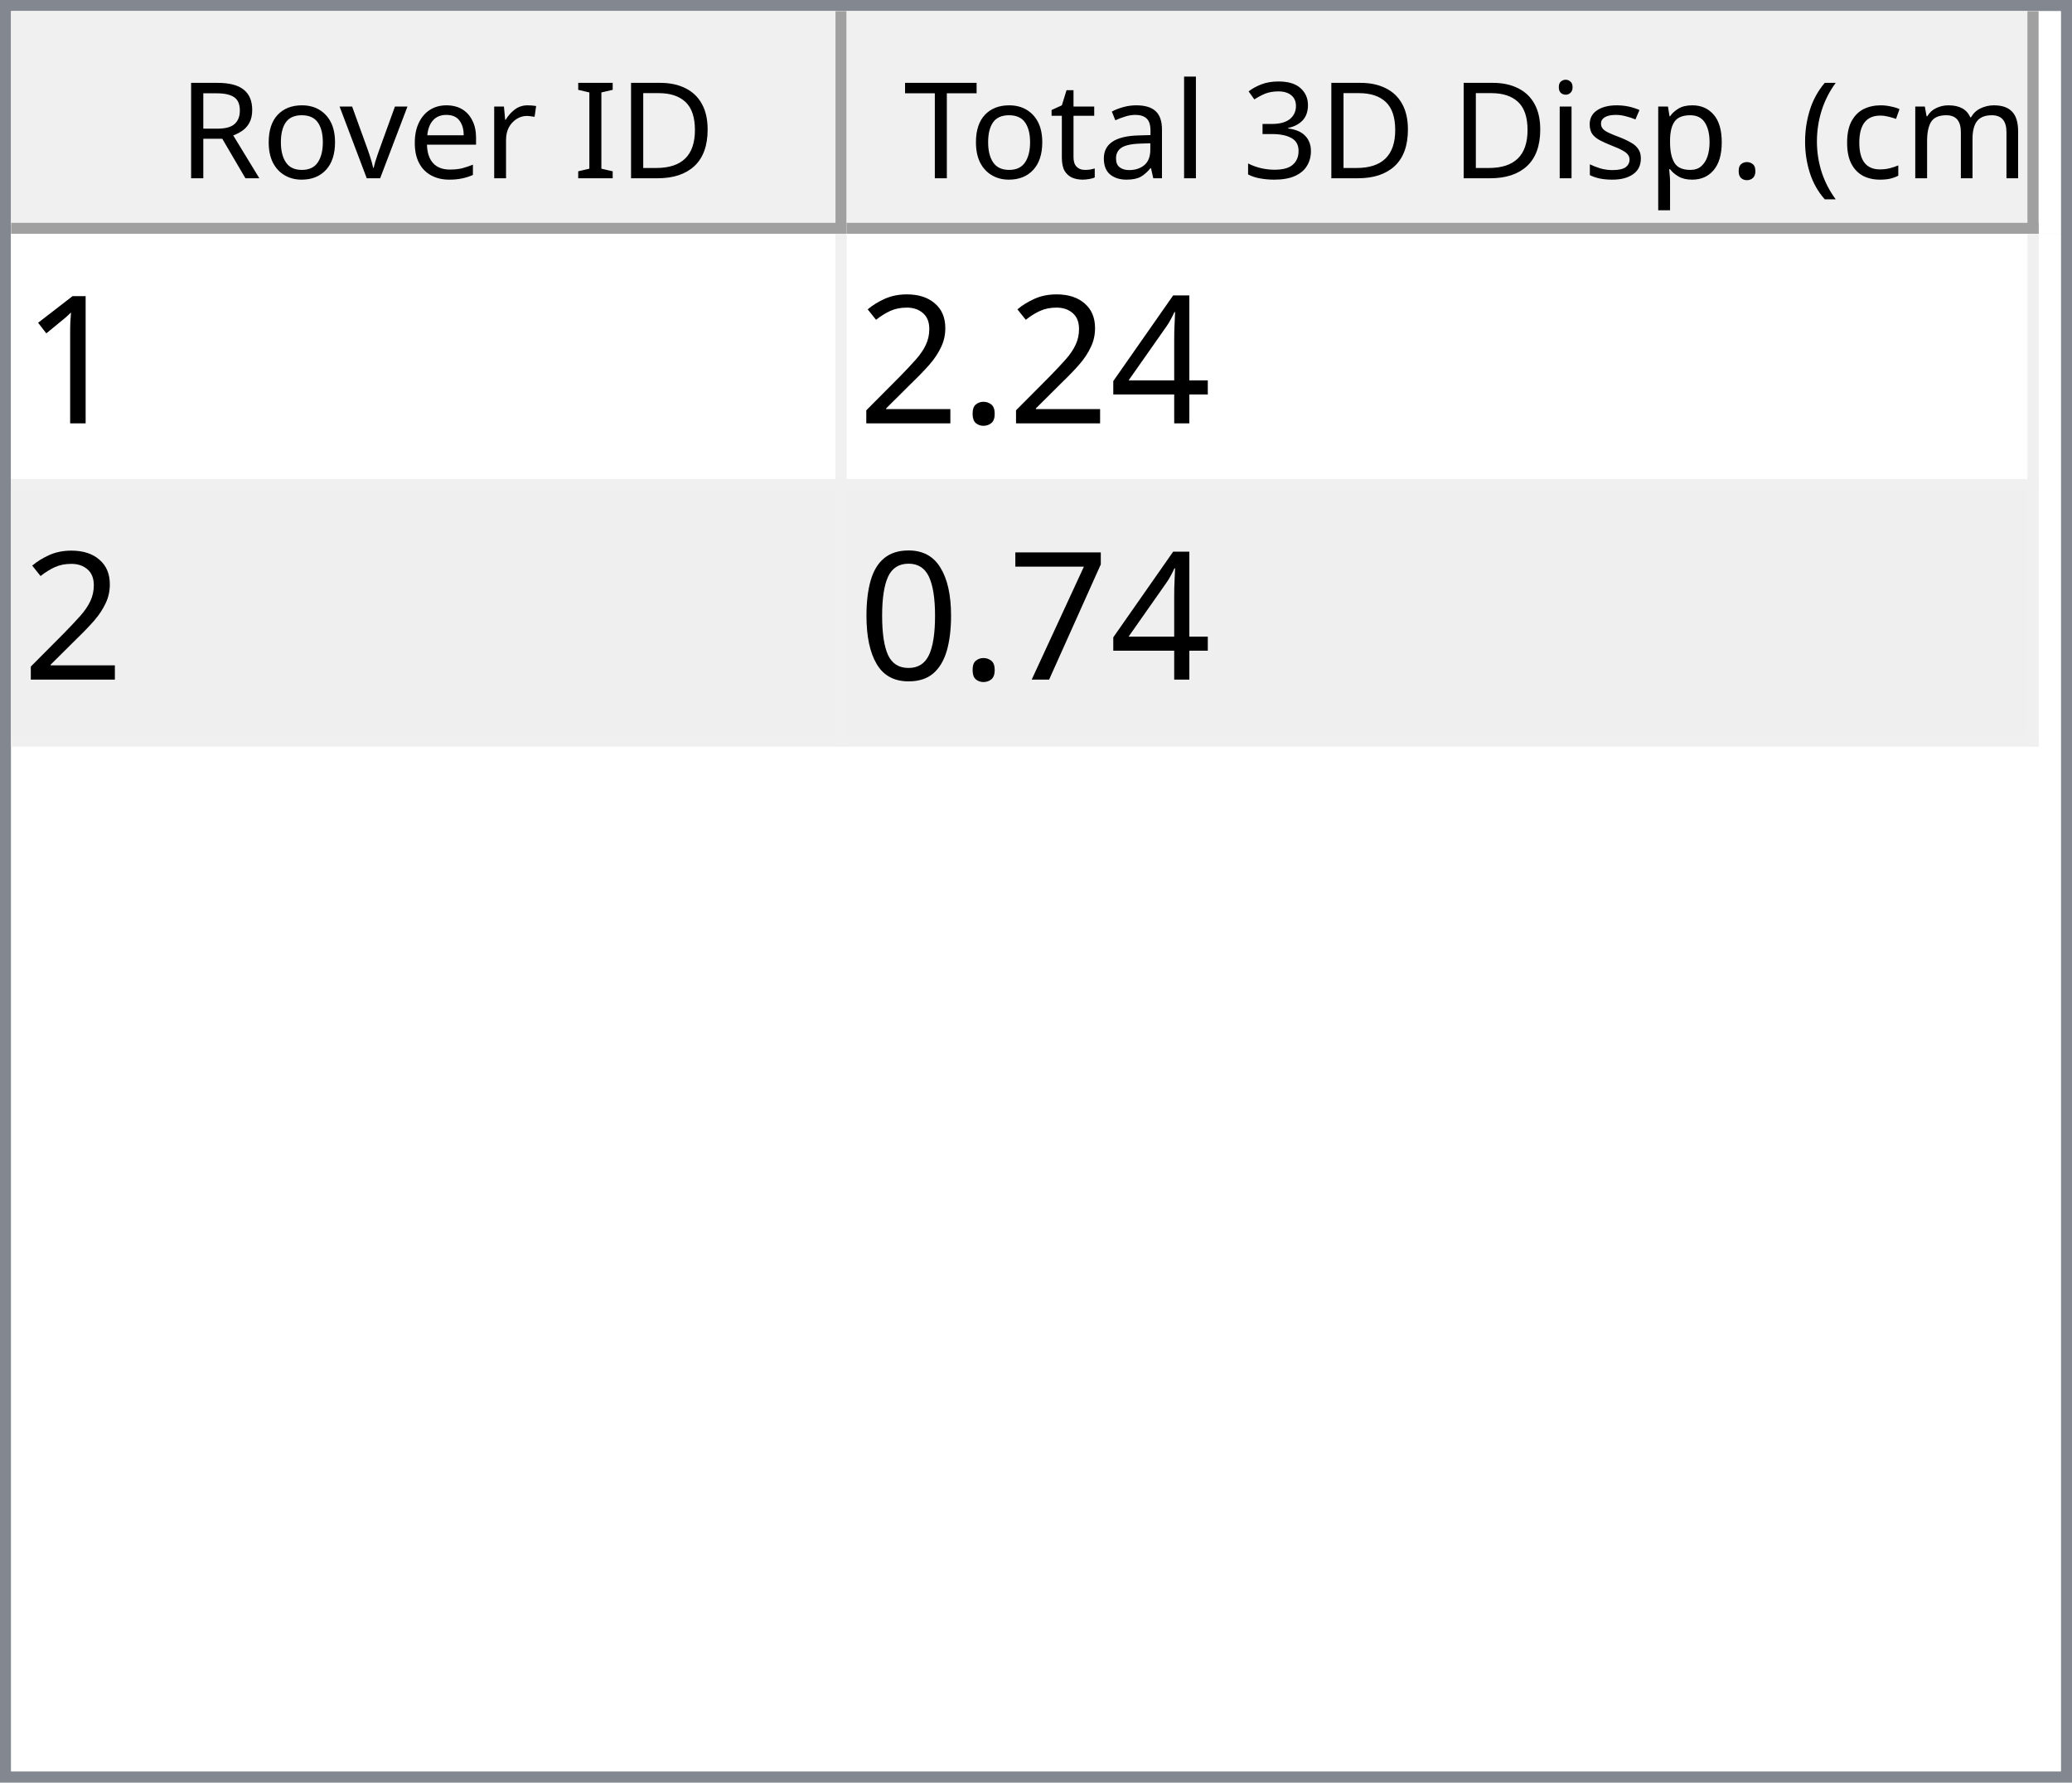
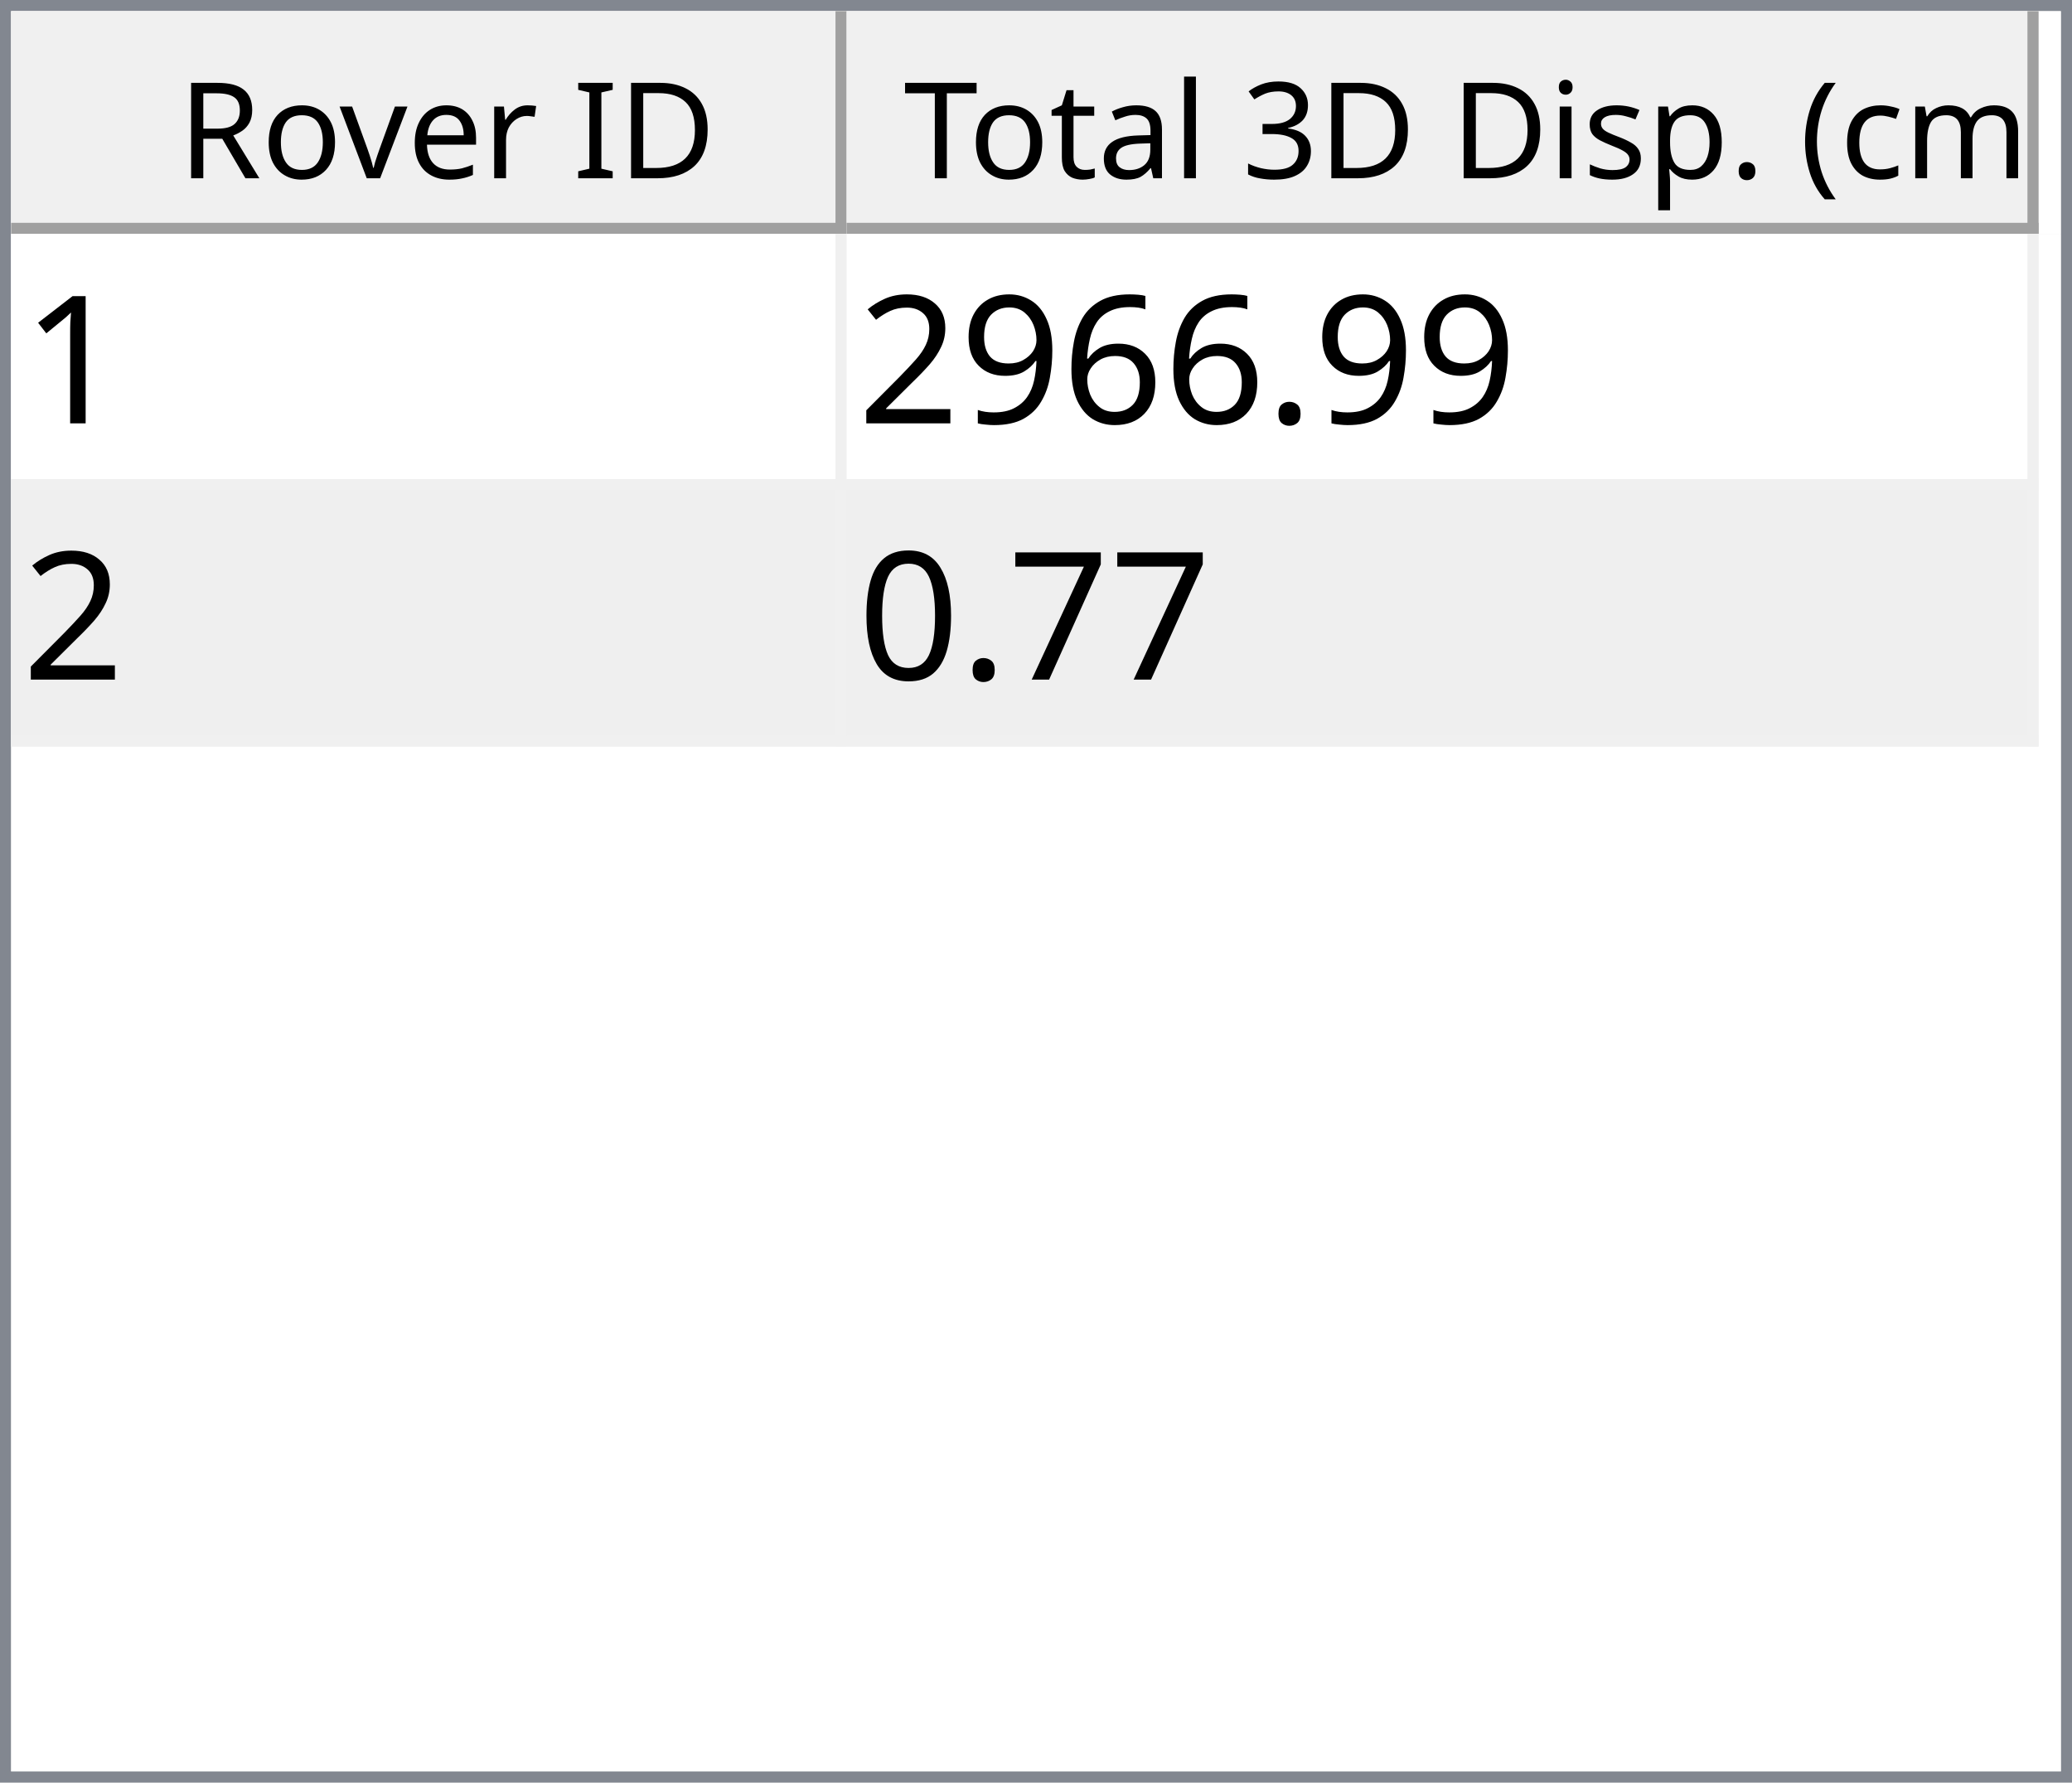
<svg xmlns="http://www.w3.org/2000/svg" style="fill-opacity:1; color-rendering:auto; color-interpolation:auto; text-rendering:auto; stroke:black; stroke-linecap:square; stroke-miterlimit:10; shape-rendering:auto; stroke-opacity:1; fill:black; stroke-dasharray:none; font-weight:normal; stroke-width:1; font-family:'Dialog'; font-style:normal; stroke-linejoin:miter; font-size:12px; stroke-dashoffset:0; image-rendering:auto;" width="186" height="160">
  <defs id="genericDefs" />
  <g>
    <defs id="defs1">
      <clipPath clipPathUnits="userSpaceOnUse" id="clipPath1">
        <path d="M0 0 L186 0 L186 160 L0 160 L0 0 Z" />
      </clipPath>
      <clipPath clipPathUnits="userSpaceOnUse" id="clipPath2">
        <path d="M0 0 L0 160 L186 160 L186 0 Z" />
      </clipPath>
      <clipPath clipPathUnits="userSpaceOnUse" id="clipPath3">
        <path d="M0 0 L0 20 L184 20 L184 0 Z" />
      </clipPath>
      <clipPath clipPathUnits="userSpaceOnUse" id="clipPath4">
        <path d="M0 0 L0 20 L75 20 L75 0 Z" />
      </clipPath>
      <clipPath clipPathUnits="userSpaceOnUse" id="clipPath5">
        <path d="M1 1 L1 19 L74 19 L74 1 Z" />
      </clipPath>
      <clipPath clipPathUnits="userSpaceOnUse" id="clipPath6">
        <path d="M0 0 L0 18 L73 18 L73 0 Z" />
      </clipPath>
      <clipPath clipPathUnits="userSpaceOnUse" id="clipPath7">
        <path d="M-0.5 -0.5 L-0.5 19.5 L74.5 19.5 L74.5 -0.5 Z" />
      </clipPath>
      <clipPath clipPathUnits="userSpaceOnUse" id="clipPath8">
        <path d="M0 0 L0 20 L107 20 L107 0 Z" />
      </clipPath>
      <clipPath clipPathUnits="userSpaceOnUse" id="clipPath9">
        <path d="M1 1 L1 19 L106 19 L106 1 Z" />
      </clipPath>
      <clipPath clipPathUnits="userSpaceOnUse" id="clipPath10">
        <path d="M0 0 L0 18 L105 18 L105 0 Z" />
      </clipPath>
      <clipPath clipPathUnits="userSpaceOnUse" id="clipPath11">
        <path d="M-0.5 -0.5 L-0.5 19.5 L106.5 19.5 L106.5 -0.5 Z" />
      </clipPath>
      <clipPath clipPathUnits="userSpaceOnUse" id="clipPath12">
        <path d="M0 0 L0 138 L184 138 L184 0 Z" />
      </clipPath>
      <clipPath clipPathUnits="userSpaceOnUse" id="clipPath13">
        <path d="M0 0 L0 46 L182 46 L182 0 Z" />
      </clipPath>
      <clipPath clipPathUnits="userSpaceOnUse" id="clipPath14">
        <path d="M-0.5 -0.5 L-0.5 45.5 L181.5 45.5 L181.5 -0.5 Z" />
      </clipPath>
      <clipPath clipPathUnits="userSpaceOnUse" id="clipPath15">
        <path d="M0 0 L0 22 L74 22 L74 0 Z" />
      </clipPath>
      <clipPath clipPathUnits="userSpaceOnUse" id="clipPath16">
        <path d="M0 0 L0 22 L106 22 L106 0 Z" />
      </clipPath>
      <font horiz-adv-x="64.551" id="font1">
        <font-face ascent="107.91" descent="25.098" units-per-em="100" style="font-style:normal; font-family:Segoe UI; font-weight:normal;" />
        <missing-glyph horiz-adv-x="64.551" d="M8.109 0 L8.109 68.266 L56.453 68.266 L56.453 0 L8.109 0 ZM15.328 7.234 L49.219 7.234 L49.219 61.031 L15.328 61.031 L15.328 7.234 Z" />
        <glyph unicode="D" horiz-adv-x="70.117" d="M9.188 0 L9.188 70.016 L28.516 70.016 Q65.531 70.016 65.531 35.891 Q65.531 19.672 55.25 9.836 Q44.969 0 27.734 0 L9.188 0 ZM17.391 62.594 L17.391 7.422 L27.828 7.422 Q41.609 7.422 49.273 14.797 Q56.938 22.172 56.938 35.688 Q56.938 62.594 28.328 62.594 L17.391 62.594 Z" />
        <glyph unicode="I" horiz-adv-x="26.611" d="M17.391 0 L9.188 0 L9.188 70.016 L17.391 70.016 L17.391 0 Z" />
        <glyph unicode=" " horiz-adv-x="27.393" d="" />
        <glyph unicode="r" horiz-adv-x="34.766" d="M34.188 41.891 Q32.078 43.5 28.125 43.5 Q23 43.5 19.555 38.672 Q16.109 33.844 16.109 25.484 L16.109 0 L8.109 0 L8.109 50 L16.109 50 L16.109 39.703 L16.312 39.703 Q18.016 44.969 21.531 47.922 Q25.047 50.875 29.391 50.875 Q32.516 50.875 34.188 50.203 L34.188 41.891 Z" />
        <glyph unicode="e" horiz-adv-x="52.295" d="M48.297 23 L12.984 23 Q13.188 14.656 17.484 10.109 Q21.781 5.562 29.297 5.562 Q37.75 5.562 44.828 11.141 L44.828 3.609 Q38.234 -1.172 27.391 -1.172 Q16.797 -1.172 10.742 5.641 Q4.688 12.453 4.688 24.812 Q4.688 36.469 11.305 43.82 Q17.922 51.172 27.734 51.172 Q37.547 51.172 42.922 44.828 Q48.297 38.484 48.297 27.203 L48.297 23 ZM40.094 29.781 Q40.047 36.719 36.75 40.578 Q33.453 44.438 27.594 44.438 Q21.922 44.438 17.969 40.383 Q14.016 36.328 13.094 29.781 L40.094 29.781 Z" />
        <glyph unicode="v" horiz-adv-x="47.9" d="M47.406 50 L27.484 0 L19.625 0 L0.688 50 L9.469 50 L22.172 13.672 Q23.578 9.672 23.922 6.688 L24.125 6.688 Q24.609 10.453 25.688 13.484 L38.969 50 L47.406 50 Z" />
        <glyph unicode="o" horiz-adv-x="58.594" d="M29 -1.172 Q17.922 -1.172 11.305 5.836 Q4.688 12.844 4.688 24.422 Q4.688 37.016 11.57 44.094 Q18.453 51.172 30.172 51.172 Q41.359 51.172 47.633 44.289 Q53.906 37.406 53.906 25.203 Q53.906 13.234 47.141 6.031 Q40.375 -1.172 29 -1.172 ZM29.594 44.438 Q21.875 44.438 17.383 39.188 Q12.891 33.938 12.891 24.703 Q12.891 15.828 17.43 10.695 Q21.969 5.562 29.594 5.562 Q37.359 5.562 41.531 10.594 Q45.703 15.625 45.703 24.906 Q45.703 34.281 41.531 39.359 Q37.359 44.438 29.594 44.438 Z" />
        <glyph unicode="R" horiz-adv-x="59.814" d="M59.375 0 L49.609 0 L37.891 19.625 Q36.281 22.359 34.766 24.289 Q33.25 26.219 31.664 27.438 Q30.078 28.656 28.25 29.219 Q26.422 29.781 24.125 29.781 L17.391 29.781 L17.391 0 L9.188 0 L9.188 70.016 L30.078 70.016 Q34.672 70.016 38.555 68.867 Q42.438 67.719 45.289 65.375 Q48.141 63.031 49.758 59.547 Q51.375 56.062 51.375 51.375 Q51.375 47.703 50.273 44.656 Q49.172 41.609 47.148 39.211 Q45.125 36.812 42.266 35.133 Q39.406 33.453 35.844 32.516 L35.844 32.328 Q37.594 31.547 38.891 30.547 Q40.188 29.547 41.359 28.18 Q42.531 26.812 43.68 25.078 Q44.828 23.344 46.234 21.047 L59.375 0 ZM17.391 62.594 L17.391 37.203 L28.516 37.203 Q31.594 37.203 34.203 38.133 Q36.812 39.062 38.719 40.797 Q40.625 42.531 41.703 45.047 Q42.781 47.562 42.781 50.688 Q42.781 56.297 39.141 59.445 Q35.5 62.594 28.609 62.594 L17.391 62.594 Z" />
        <glyph unicode=")" horiz-adv-x="30.176" d="M8.297 -15.922 L1.172 -15.922 Q16.406 2.344 16.406 26.812 Q16.406 51.469 1.078 70.016 L8.297 70.016 Q23.531 52.156 23.531 26.703 Q23.531 1.375 8.297 -15.922 Z" />
        <glyph unicode="m" horiz-adv-x="86.133" d="M79.109 0 L71.094 0 L71.094 28.719 Q71.094 37.016 68.531 40.727 Q65.969 44.438 59.906 44.438 Q54.781 44.438 51.195 39.75 Q47.609 35.062 47.609 28.516 L47.609 0 L39.594 0 L39.594 29.688 Q39.594 44.438 28.219 44.438 Q22.953 44.438 19.531 40.016 Q16.109 35.594 16.109 28.516 L16.109 0 L8.109 0 L8.109 50 L16.109 50 L16.109 42.094 L16.312 42.094 Q21.625 51.172 31.844 51.172 Q36.969 51.172 40.773 48.312 Q44.578 45.453 46 40.828 Q51.562 51.172 62.594 51.172 Q79.109 51.172 79.109 30.812 L79.109 0 Z" />
        <glyph unicode="c" horiz-adv-x="46.191" d="M42.188 2.297 Q36.422 -1.172 28.516 -1.172 Q17.828 -1.172 11.258 5.789 Q4.688 12.75 4.688 23.828 Q4.688 36.188 11.766 43.68 Q18.844 51.172 30.672 51.172 Q37.25 51.172 42.281 48.734 L42.281 40.531 Q36.719 44.438 30.375 44.438 Q22.703 44.438 17.797 38.945 Q12.891 33.453 12.891 24.516 Q12.891 15.719 17.508 10.641 Q22.125 5.562 29.891 5.562 Q36.422 5.562 42.188 9.906 L42.188 2.297 Z" />
        <glyph unicode="(" horiz-adv-x="30.176" d="M29.109 -15.922 L21.969 -15.922 Q6.844 1.375 6.844 26.703 Q6.844 52.156 21.969 70.016 L29.203 70.016 Q13.875 51.469 13.875 26.812 Q13.875 2.344 29.109 -15.922 Z" />
        <glyph unicode="." horiz-adv-x="21.68" d="M10.891 -1.078 Q8.641 -1.078 7.055 0.539 Q5.469 2.156 5.469 4.391 Q5.469 6.641 7.055 8.273 Q8.641 9.906 10.891 9.906 Q13.188 9.906 14.797 8.273 Q16.406 6.641 16.406 4.391 Q16.406 2.156 14.797 0.539 Q13.188 -1.078 10.891 -1.078 Z" />
        <glyph unicode="p" horiz-adv-x="58.789" d="M16.312 7.234 L16.109 7.234 L16.109 -23 L8.109 -23 L8.109 50 L16.109 50 L16.109 41.219 L16.312 41.219 Q22.219 51.172 33.594 51.172 Q43.266 51.172 48.688 44.461 Q54.109 37.75 54.109 26.469 Q54.109 13.922 48 6.375 Q41.891 -1.172 31.297 -1.172 Q21.578 -1.172 16.312 7.234 ZM16.109 27.391 L16.109 20.406 Q16.109 14.203 20.141 9.883 Q24.172 5.562 30.375 5.562 Q37.641 5.562 41.773 11.133 Q45.906 16.703 45.906 26.609 Q45.906 34.969 42.047 39.703 Q38.188 44.438 31.594 44.438 Q24.609 44.438 20.359 39.578 Q16.109 34.719 16.109 27.391 Z" />
        <glyph unicode="s" horiz-adv-x="42.432" d="M5.078 1.812 L5.078 10.406 Q11.625 5.562 19.484 5.562 Q30.031 5.562 30.031 12.594 Q30.031 14.594 29.125 15.992 Q28.219 17.391 26.68 18.461 Q25.141 19.531 23.07 20.383 Q21 21.234 18.609 22.172 Q15.281 23.484 12.766 24.828 Q10.25 26.172 8.57 27.859 Q6.891 29.547 6.031 31.695 Q5.172 33.844 5.172 36.719 Q5.172 40.234 6.789 42.945 Q8.406 45.656 11.086 47.484 Q13.766 49.312 17.211 50.242 Q20.656 51.172 24.312 51.172 Q30.812 51.172 35.938 48.922 L35.938 40.828 Q30.422 44.438 23.25 44.438 Q21 44.438 19.195 43.922 Q17.391 43.406 16.094 42.477 Q14.797 41.547 14.086 40.258 Q13.375 38.969 13.375 37.406 Q13.375 35.453 14.086 34.133 Q14.797 32.812 16.164 31.789 Q17.531 30.766 19.484 29.938 Q21.438 29.109 23.922 28.125 Q27.25 26.859 29.883 25.516 Q32.516 24.172 34.375 22.484 Q36.234 20.797 37.234 18.602 Q38.234 16.406 38.234 13.375 Q38.234 9.672 36.602 6.938 Q34.969 4.203 32.234 2.398 Q29.5 0.594 25.93 -0.289 Q22.359 -1.172 18.453 -1.172 Q10.75 -1.172 5.078 1.812 Z" />
        <glyph unicode="i" horiz-adv-x="24.219" d="M12.203 62.703 Q10.062 62.703 8.547 64.164 Q7.031 65.625 7.031 67.875 Q7.031 70.125 8.547 71.609 Q10.062 73.094 12.203 73.094 Q14.406 73.094 15.945 71.609 Q17.484 70.125 17.484 67.875 Q17.484 65.719 15.945 64.211 Q14.406 62.703 12.203 62.703 ZM16.109 0 L8.109 0 L8.109 50 L16.109 50 L16.109 0 Z" />
        <glyph unicode="3" horiz-adv-x="53.906" d="M46.531 19.828 Q46.531 15.094 44.75 11.211 Q42.969 7.328 39.719 4.57 Q36.469 1.812 31.93 0.297 Q27.391 -1.219 21.922 -1.219 Q11.922 -1.219 6 2.594 L6 11.188 Q13.094 5.609 22.219 5.609 Q25.875 5.609 28.828 6.539 Q31.781 7.469 33.906 9.227 Q36.031 10.984 37.18 13.477 Q38.328 15.969 38.328 19.094 Q38.328 32.812 18.797 32.812 L12.984 32.812 L12.984 39.594 L18.5 39.594 Q35.797 39.594 35.797 52.484 Q35.797 64.406 22.609 64.406 Q15.188 64.406 8.688 59.422 L8.688 67.188 Q15.375 71.188 24.609 71.188 Q29 71.188 32.57 69.969 Q36.141 68.75 38.68 66.555 Q41.219 64.359 42.609 61.281 Q44 58.203 44 54.5 Q44 40.672 30.031 36.719 L30.031 36.531 Q33.594 36.141 36.625 34.797 Q39.656 33.453 41.852 31.305 Q44.047 29.156 45.289 26.25 Q46.531 23.344 46.531 19.828 Z" />
        <glyph unicode="l" horiz-adv-x="24.219" d="M16.109 0 L8.109 0 L8.109 74.031 L16.109 74.031 L16.109 0 Z" />
        <glyph unicode="a" horiz-adv-x="50.879" d="M43.891 0 L35.891 0 L35.891 7.812 L35.688 7.812 Q30.469 -1.172 20.312 -1.172 Q12.844 -1.172 8.617 2.781 Q4.391 6.734 4.391 13.281 Q4.391 27.297 20.906 29.594 L35.891 31.688 Q35.891 44.438 25.594 44.438 Q16.547 44.438 9.281 38.281 L9.281 46.484 Q16.656 51.172 26.266 51.172 Q43.891 51.172 43.891 32.516 L43.891 0 ZM35.891 25.297 L23.828 23.641 Q18.266 22.859 15.43 20.875 Q12.594 18.891 12.594 13.875 Q12.594 10.203 15.211 7.883 Q17.828 5.562 22.172 5.562 Q28.125 5.562 32.008 9.742 Q35.891 13.922 35.891 20.312 L35.891 25.297 Z" />
        <glyph unicode="t" horiz-adv-x="33.887" d="M31.297 0.484 Q28.469 -1.078 23.828 -1.078 Q10.688 -1.078 10.688 13.578 L10.688 43.172 L2.094 43.172 L2.094 50 L10.688 50 L10.688 62.203 L18.703 64.797 L18.703 50 L31.297 50 L31.297 43.172 L18.703 43.172 L18.703 14.984 Q18.703 9.969 20.414 7.82 Q22.125 5.672 26.078 5.672 Q29.109 5.672 31.297 7.328 L31.297 0.484 Z" />
        <glyph unicode="T" horiz-adv-x="52.393" d="M50.594 62.594 L30.375 62.594 L30.375 0 L22.172 0 L22.172 62.594 L2 62.594 L2 70.016 L50.594 70.016 L50.594 62.594 Z" />
      </font>
      <font horiz-adv-x="75.0" id="font2">
        <font-face ascent="100.537" descent="21.973" units-per-em="100" style="font-style:normal; font-family:sans-serif; font-weight:normal;" />
        <missing-glyph horiz-adv-x="75.0" d="M12.5 0 L12.5 62.5 L62.5 62.5 L62.5 0 L12.5 0 ZM14.062 1.562 L60.938 1.562 L60.938 60.938 L14.062 60.938 L14.062 1.562 Z" />
        <glyph unicode="1" horiz-adv-x="55.615" d="M37.25 0 L28.469 0 L28.469 56 Q25.297 52.984 20.141 49.953 Q14.984 46.922 10.891 45.406 L10.891 53.906 Q18.266 57.375 23.781 62.305 Q29.297 67.234 31.594 71.875 L37.25 71.875 L37.25 0 Z" />
-         <glyph unicode="4" horiz-adv-x="55.615" d="M32.328 0 L32.328 17.141 L1.266 17.141 L1.266 25.203 L33.938 71.578 L41.109 71.578 L41.109 25.203 L50.781 25.203 L50.781 17.141 L41.109 17.141 L41.109 0 L32.328 0 ZM32.328 25.203 L32.328 57.469 L9.906 25.203 L32.328 25.203 Z" />
        <glyph unicode="." horiz-adv-x="27.783" d="M9.078 0 L9.078 10.016 L19.094 10.016 L19.094 0 L9.078 0 Z" />
+         <glyph unicode="6" horiz-adv-x="55.615" d="M49.75 54.047 L41.016 53.375 Q39.844 58.547 37.703 60.891 Q34.125 64.656 28.906 64.656 Q24.703 64.656 21.531 62.312 Q17.391 59.281 14.992 53.469 Q12.594 47.656 12.5 36.922 Q15.672 41.75 20.266 44.094 Q24.859 46.438 29.891 46.438 Q38.672 46.438 44.852 39.969 Q51.031 33.5 51.031 23.25 Q51.031 16.5 48.125 10.719 Q45.219 4.938 40.141 1.859 Q35.062 -1.219 28.609 -1.219 Q17.625 -1.219 10.695 6.859 Q3.766 14.938 3.766 33.5 Q3.766 54.25 11.422 63.672 Q18.109 71.875 29.438 71.875 Q37.891 71.875 43.289 67.141 Q48.688 62.406 49.75 54.047 ZM13.875 23.188 Q13.875 18.656 15.797 14.508 Q17.719 10.359 21.188 8.18 Q24.656 6 28.469 6 Q34.031 6 38.039 10.492 Q42.047 14.984 42.047 22.703 Q42.047 30.125 38.086 34.398 Q34.125 38.672 28.125 38.672 Q22.172 38.672 18.023 34.398 Q13.875 30.125 13.875 23.188 Z" />
+         <glyph unicode="9" horiz-adv-x="55.615" d="M5.469 16.547 L13.922 17.328 Q14.984 11.375 18.016 8.688 Q21.047 6 25.781 6 Q29.828 6 32.883 7.859 Q35.938 9.719 37.891 12.82 Q39.844 15.922 41.164 21.195 Q42.484 26.469 42.484 31.938 Q42.484 32.516 42.438 33.688 Q39.797 29.5 35.234 26.883 Q30.672 24.266 25.344 24.266 Q16.453 24.266 10.305 30.711 Q4.156 37.156 4.156 47.703 Q4.156 58.594 10.578 65.234 Q17 71.875 26.656 71.875 Q33.641 71.875 39.43 68.117 Q45.219 64.359 48.219 57.398 Q51.219 50.438 51.219 37.25 Q51.219 23.531 48.242 15.406 Q45.266 7.281 39.383 3.031 Q33.5 -1.219 25.594 -1.219 Q17.188 -1.219 11.867 3.445 Q6.547 8.109 5.469 16.547 ZM41.453 48.141 Q41.453 55.719 37.43 60.156 Q33.406 64.594 27.734 64.594 Q21.875 64.594 17.531 59.812 Q13.188 55.031 13.188 47.406 Q13.188 40.578 17.312 36.305 Q21.438 32.031 27.484 32.031 Q33.594 32.031 37.523 36.305 Q41.453 40.578 41.453 48.141 Z" />
        <glyph unicode="2" horiz-adv-x="55.615" d="M50.344 8.453 L50.344 0 L3.031 0 Q2.938 3.172 4.047 6.109 Q5.859 10.938 9.836 15.625 Q13.812 20.312 21.344 26.469 Q33.016 36.031 37.117 41.625 Q41.219 47.219 41.219 52.203 Q41.219 57.422 37.477 61.008 Q33.734 64.594 27.734 64.594 Q21.391 64.594 17.578 60.789 Q13.766 56.984 13.719 50.25 L4.688 51.172 Q5.609 61.281 11.664 66.578 Q17.719 71.875 27.938 71.875 Q38.234 71.875 44.242 66.164 Q50.25 60.453 50.25 52 Q50.25 47.703 48.492 43.555 Q46.734 39.406 42.656 34.812 Q38.578 30.219 29.109 22.219 Q21.188 15.578 18.945 13.211 Q16.703 10.844 15.234 8.453 L50.344 8.453 Z" />
        <glyph unicode="7" horiz-adv-x="55.615" d="M4.734 62.203 L4.734 70.656 L51.078 70.656 L51.078 63.812 Q44.234 56.547 37.523 44.484 Q30.812 32.422 27.156 19.672 Q24.516 10.688 23.781 0 L14.75 0 Q14.891 8.453 18.062 20.414 Q21.234 32.375 27.172 43.484 Q33.109 54.594 39.797 62.203 L4.734 62.203 Z" />
        <glyph unicode="0" horiz-adv-x="55.615" d="M4.156 35.297 Q4.156 48 6.766 55.742 Q9.375 63.484 14.523 67.68 Q19.672 71.875 27.484 71.875 Q33.25 71.875 37.594 69.555 Q41.938 67.234 44.773 62.867 Q47.609 58.5 49.219 52.227 Q50.828 45.953 50.828 35.297 Q50.828 22.703 48.242 14.969 Q45.656 7.234 40.508 3.008 Q35.359 -1.219 27.484 -1.219 Q17.141 -1.219 11.234 6.203 Q4.156 15.141 4.156 35.297 ZM13.188 35.297 Q13.188 17.672 17.312 11.836 Q21.438 6 27.484 6 Q33.547 6 37.672 11.859 Q41.797 17.719 41.797 35.297 Q41.797 52.984 37.672 58.789 Q33.547 64.594 27.391 64.594 Q21.344 64.594 17.719 59.469 Q13.188 52.938 13.188 35.297 Z" />
      </font>
    </defs>
    <g style="fill:white; stroke:white;">
      <rect x="0" y="0" width="186" style="clip-path:url(#clipPath1); stroke:none;" height="160" />
    </g>
    <g style="fill:white; text-rendering:optimizeSpeed; color-rendering:optimizeSpeed; image-rendering:optimizeSpeed; shape-rendering:crispEdges; stroke:white; color-interpolation:sRGB;">
      <rect x="0" width="186" height="160" y="0" style="stroke:none;" />
      <path style="stroke:none;" d="M0 160 L186 160 L186 0 L0 0 Z" />
    </g>
    <g style="fill:rgb(240,240,240); font-family:'Segoe UI'; stroke:rgb(240,240,240);">
      <rect x="0" y="0" width="186" style="clip-path:url(#clipPath2); stroke:none;" height="160" />
    </g>
    <g style="fill:rgb(130,135,144); font-family:'Segoe UI'; stroke:rgb(130,135,144);">
      <path d="M0 0 L186 0 L186 160 L0 160 L0 0 ZM1 1 L185 1 L185 159 L1 159 L1 1 Z" style="fill-rule:evenodd; clip-path:url(#clipPath2); stroke:none;" />
    </g>
    <g style="fill:white; font-family:'Segoe UI'; stroke:white;" transform="translate(1,1)">
      <rect x="0" y="0" width="184" style="clip-path:url(#clipPath3); stroke:none;" height="20" />
    </g>
    <g style="fill:rgb(240,240,240); font-family:'Segoe UI'; stroke:rgb(240,240,240);" transform="translate(1,1)">
      <rect x="0" y="0" width="75" style="clip-path:url(#clipPath4); stroke:none;" height="20" />
    </g>
    <g style="font-family:'Segoe UI';" transform="translate(2,2)">
      <text x="14" xml:space="preserve" y="14" style="clip-path:url(#clipPath6); stroke:none;">Rover ID</text>
    </g>
    <g style="fill:rgb(160,160,160); font-family:'Segoe UI'; stroke:rgb(160,160,160); stroke-linejoin:bevel;" transform="translate(1.5,1.5)">
      <line x1="74" x2="74" y1="0" style="fill:none; clip-path:url(#clipPath7);" y2="19" />
    </g>
    <g style="fill:rgb(160,160,160); font-family:'Segoe UI'; stroke:rgb(160,160,160); stroke-linejoin:bevel;" transform="matrix(1,0,0,1,1,1) translate(0.5,0.5)">
      <line x1="0" x2="74" y1="19" style="fill:none; clip-path:url(#clipPath7);" y2="19" />
    </g>
    <g style="fill:rgb(240,240,240); font-family:'Segoe UI'; stroke:rgb(240,240,240);" transform="translate(76,1)">
      <rect x="0" y="0" width="107" style="clip-path:url(#clipPath8); stroke:none;" height="20" />
    </g>
    <g style="font-family:'Segoe UI';" transform="translate(77,2)">
      <text x="1" xml:space="preserve" y="14" style="clip-path:url(#clipPath10); stroke:none;"> Total 3D Disp. (cm)</text>
    </g>
    <g style="fill:rgb(160,160,160); font-family:'Segoe UI'; stroke:rgb(160,160,160); stroke-linejoin:bevel;" transform="translate(76.5,1.5)">
      <line x1="106" x2="106" y1="0" style="fill:none; clip-path:url(#clipPath11);" y2="19" />
    </g>
    <g style="fill:rgb(160,160,160); font-family:'Segoe UI'; stroke:rgb(160,160,160); stroke-linejoin:bevel;" transform="matrix(1,0,0,1,76,1) translate(0.5,0.5)">
      <line x1="0" x2="106" y1="19" style="fill:none; clip-path:url(#clipPath11);" y2="19" />
    </g>
    <g style="fill:white; font-family:'Segoe UI'; stroke:white;" transform="translate(1,21)">
      <rect x="0" y="0" width="184" style="clip-path:url(#clipPath12); stroke:none;" height="138" />
    </g>
    <g style="fill:rgb(240,240,240); font-size:16px; font-family:sans-serif; stroke:rgb(240,240,240);" transform="translate(1,21)">
      <rect x="0" y="0" width="182" style="clip-path:url(#clipPath13); stroke:none;" height="46" />
      <line transform="translate(0.5,0.5)" x1="0" x2="181" y1="22" style="clip-path:url(#clipPath14); fill:none; stroke-linejoin:bevel;" y2="22" />
    </g>
    <g transform="matrix(1,0,0,1,1,21) translate(0.5,0.5)" style="fill:rgb(240,240,240); font-size:16px; font-family:sans-serif; stroke:rgb(240,240,240); stroke-linejoin:bevel;">
      <line x1="0" x2="181" y1="45" style="fill:none; clip-path:url(#clipPath14);" y2="45" />
    </g>
    <g transform="matrix(1,0,0,1,1,21) translate(0.5,0.5)" style="fill:rgb(240,240,240); font-size:16px; font-family:sans-serif; stroke:rgb(240,240,240); stroke-linejoin:bevel;">
      <line x1="74" x2="74" y1="0" style="fill:none; clip-path:url(#clipPath14);" y2="45" />
    </g>
    <g transform="matrix(1,0,0,1,1,21) translate(0.5,0.5)" style="fill:rgb(240,240,240); font-size:16px; font-family:sans-serif; stroke:rgb(240,240,240); stroke-linejoin:bevel;">
      <line x1="181" x2="181" y1="0" style="fill:none; clip-path:url(#clipPath14);" y2="45" />
    </g>
    <g style="fill:white; font-size:16px; font-family:sans-serif; stroke:white;" transform="matrix(1,0,0,1,1,21)">
      <rect x="0" y="0" width="74" style="clip-path:url(#clipPath15); stroke:none;" height="22" />
      <text x="1" y="17" style="fill:black; clip-path:url(#clipPath15); stroke:none;" xml:space="preserve">1</text>
    </g>
    <g style="fill:white; font-size:16px; font-family:sans-serif; stroke:white;" transform="matrix(1,0,0,1,1,21) translate(75,0)">
      <rect x="0" y="0" width="106" style="clip-path:url(#clipPath16); stroke:none;" height="22" />
-       <text x="1" y="17" style="fill:black; clip-path:url(#clipPath16); stroke:none;" xml:space="preserve">2.24</text>
+       <text x="1" y="17" style="fill:black; clip-path:url(#clipPath16); stroke:none;" xml:space="preserve">2966.99</text>
    </g>
    <g style="fill:rgb(239,239,239); font-size:16px; font-family:sans-serif; stroke:rgb(239,239,239);" transform="matrix(1,0,0,1,1,21) translate(0,23)">
      <rect x="0" y="0" width="74" style="clip-path:url(#clipPath15); stroke:none;" height="22" />
      <text x="1" y="17" style="fill:black; clip-path:url(#clipPath15); stroke:none;" xml:space="preserve">2</text>
    </g>
    <g style="fill:rgb(239,239,239); font-size:16px; font-family:sans-serif; stroke:rgb(239,239,239);" transform="matrix(1,0,0,1,1,21) translate(75,23)">
      <rect x="0" y="0" width="106" style="clip-path:url(#clipPath16); stroke:none;" height="22" />
-       <text x="1" y="17" style="fill:black; clip-path:url(#clipPath16); stroke:none;" xml:space="preserve">0.74</text>
+       <text x="1" y="17" style="fill:black; clip-path:url(#clipPath16); stroke:none;" xml:space="preserve">0.77</text>
    </g>
  </g>
</svg>
